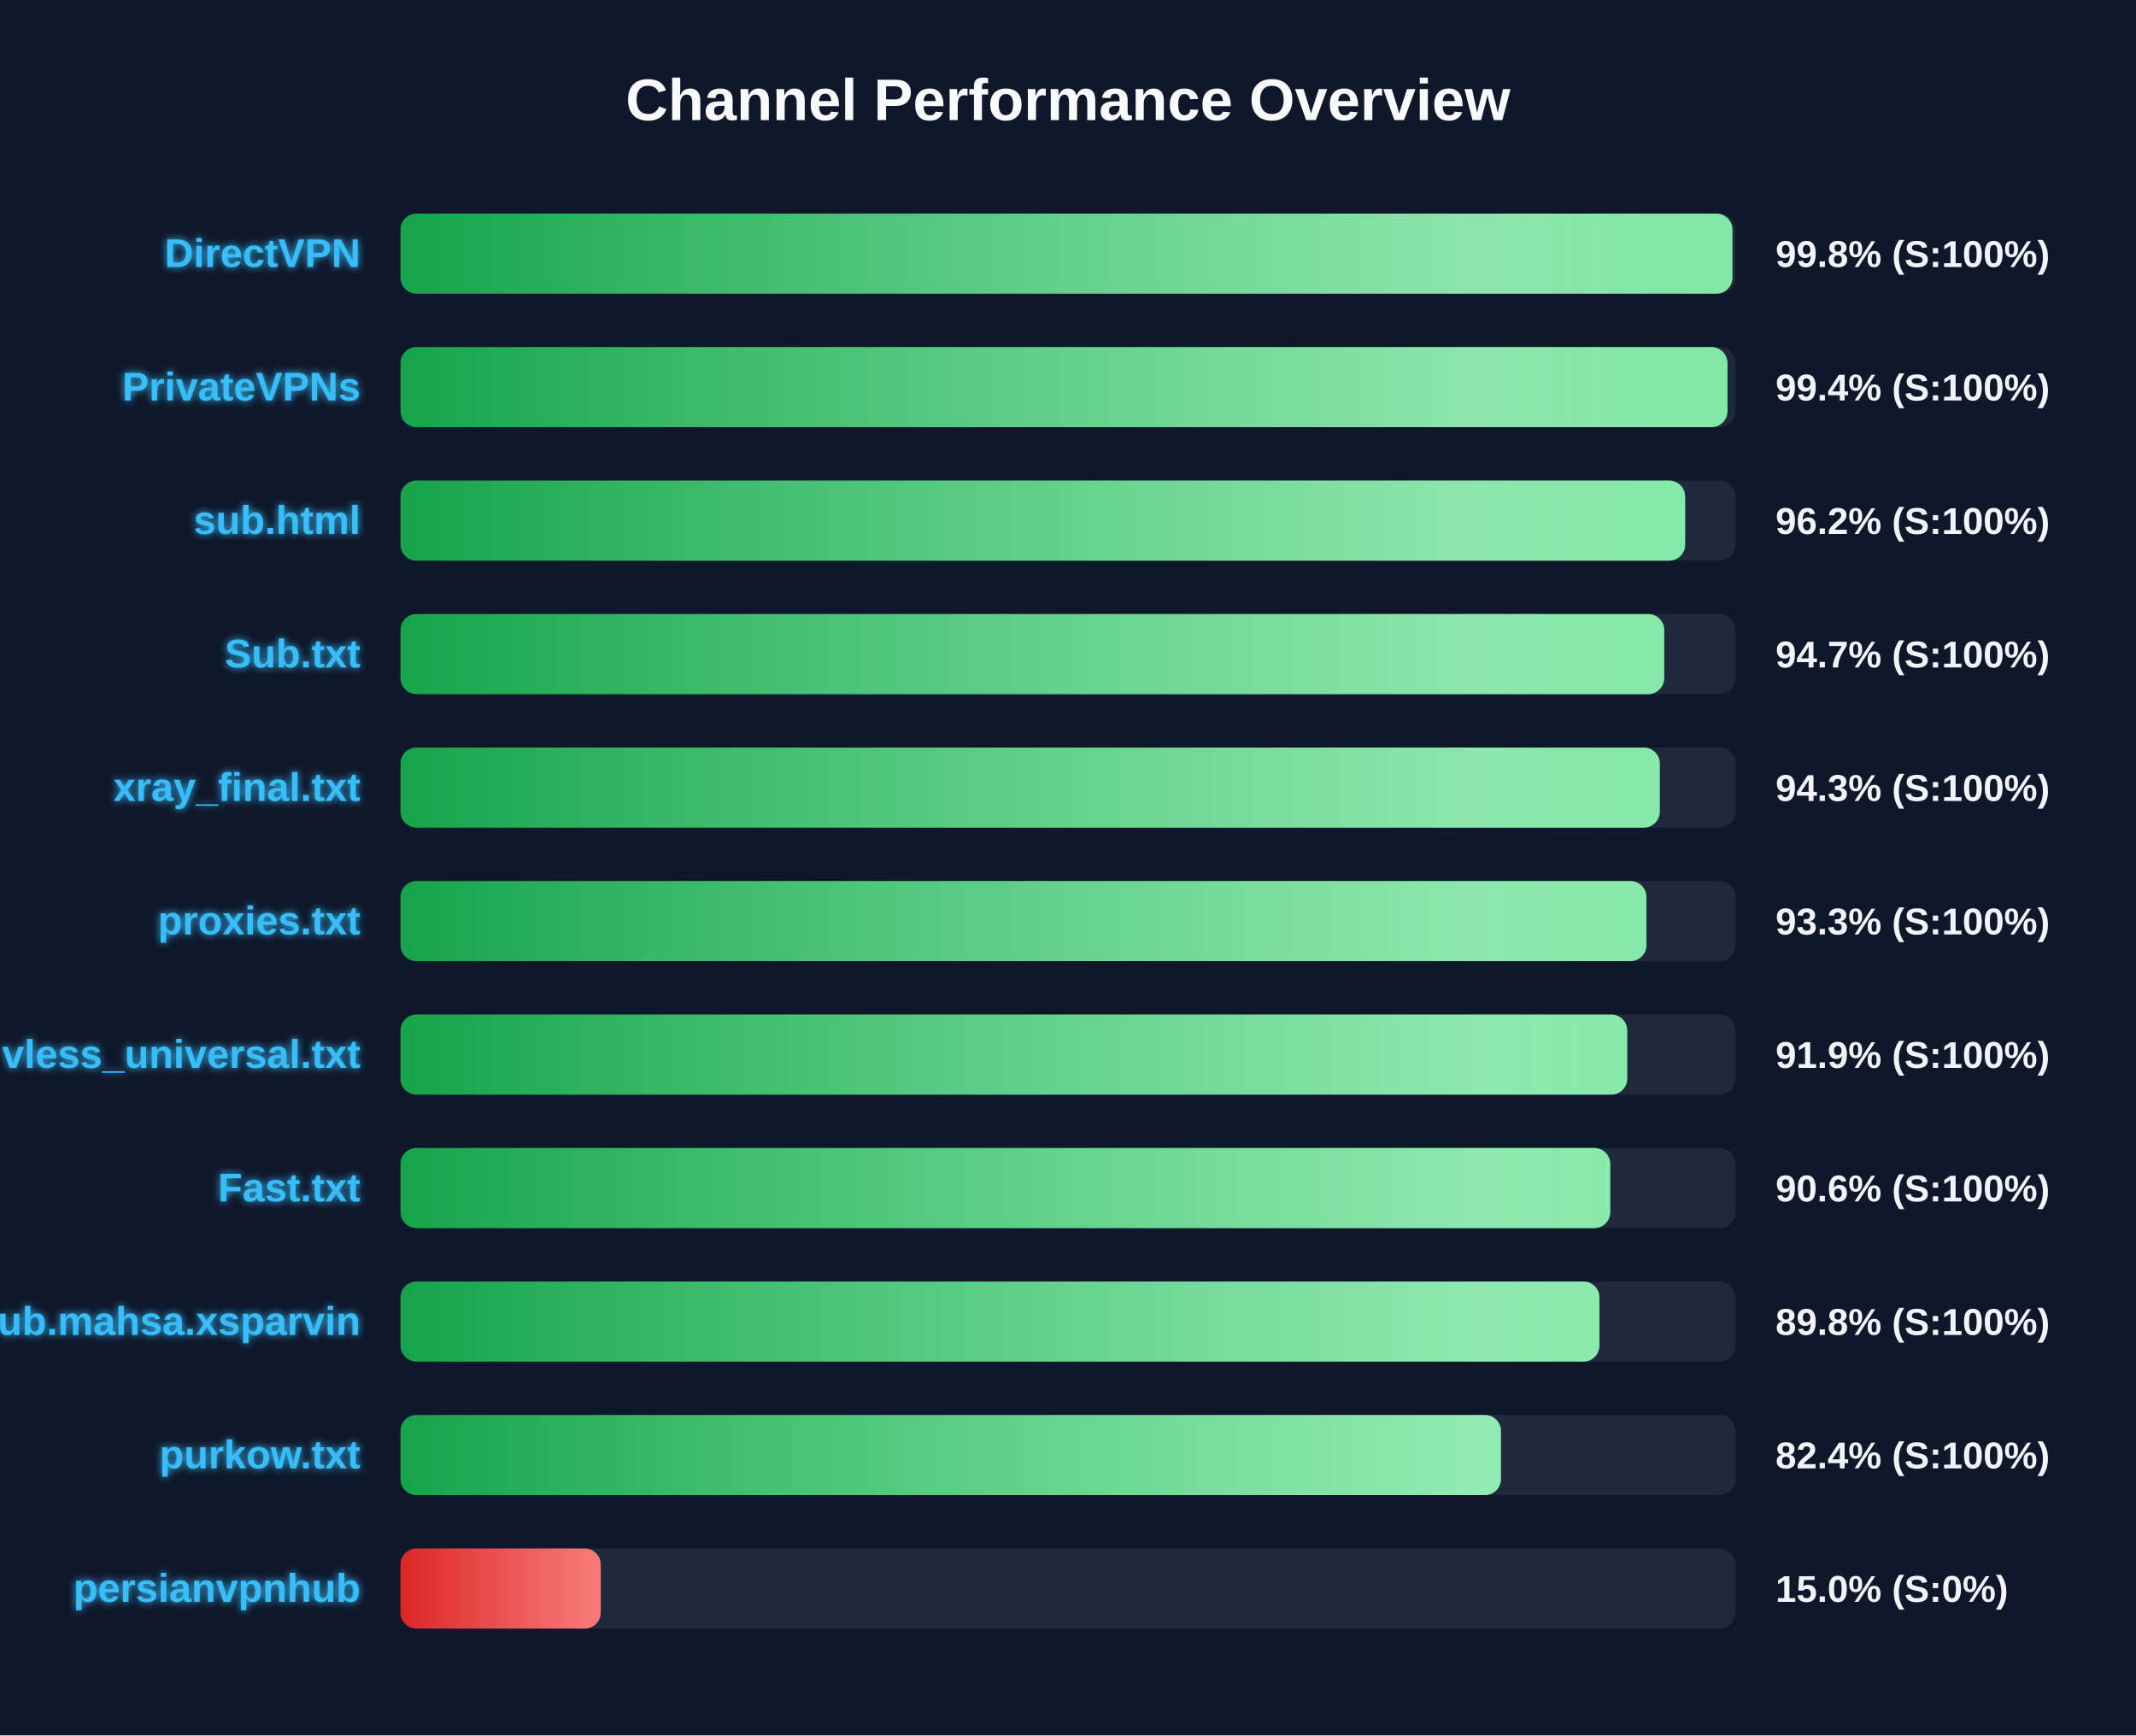
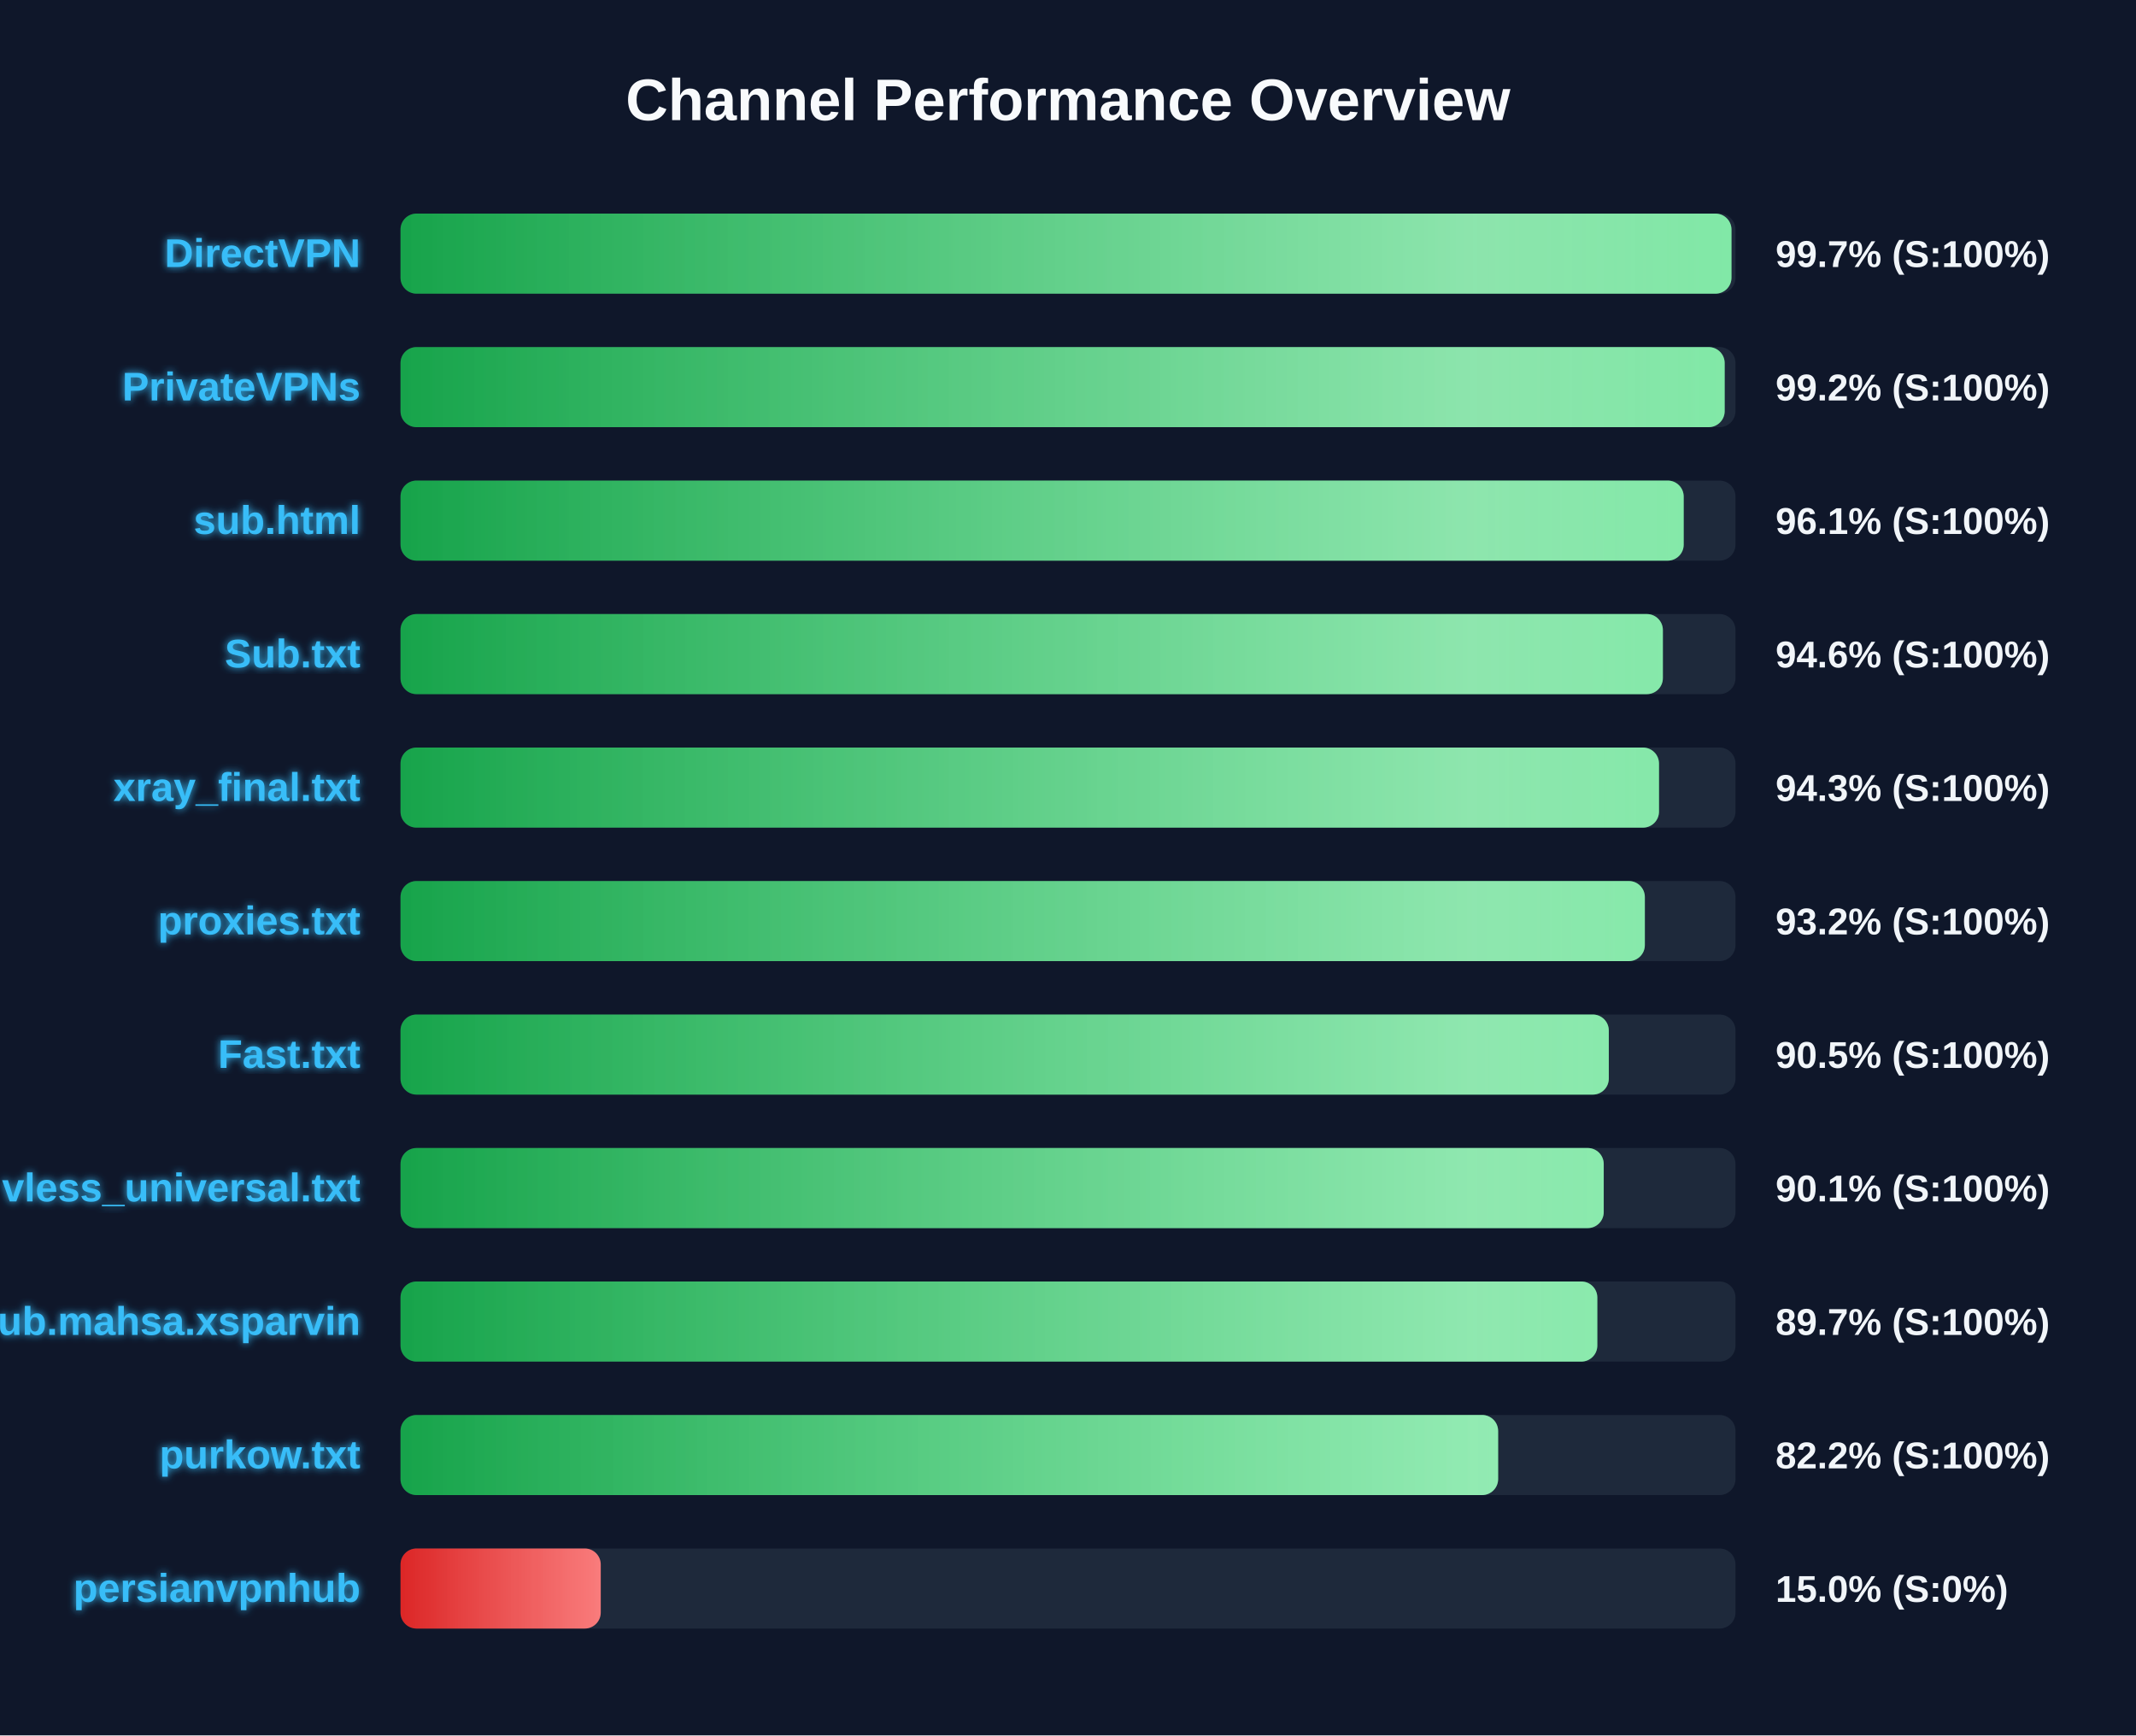
<svg xmlns="http://www.w3.org/2000/svg" width="800" height="650" version="1.1">
  <defs>
    <linearGradient id="grad-green" x1="0%" y1="0%" x2="100%" y2="0%">
      <stop offset="0%" stop-color="#16a34a" />
      <stop offset="100%" stop-color="#4ade80" />
    </linearGradient>
    <linearGradient id="grad-yellow" x1="0%" y1="0%" x2="100%" y2="0%">
      <stop offset="0%" stop-color="#ca8a04" />
      <stop offset="100%" stop-color="#fde047" />
    </linearGradient>
    <linearGradient id="grad-red" x1="0%" y1="0%" x2="100%" y2="0%">
      <stop offset="0%" stop-color="#dc2626" />
      <stop offset="100%" stop-color="#f87171" />
    </linearGradient>
    <linearGradient id="shimmer" x1="0%" y1="0%" x2="100%" y2="0%">
      <stop offset="0%" stop-color="rgba(255,255,255,0)" />
      <stop offset="50%" stop-color="rgba(255,255,255,0.4)" />
      <stop offset="100%" stop-color="rgba(255,255,255,0)" />
    </linearGradient>
    <filter id="glow" x="-20%" y="-20%" width="140%" height="140%">
      <feGaussianBlur stdDeviation="1.5" result="blur" />
      <feComposite in="SourceGraphic" in2="blur" operator="over" />
    </filter>
  </defs>
  <style>
        .bg-rect { fill: #0f172a; }
        .title { font: bold 22px 'Segoe UI', Arial, sans-serif; fill: #f8fafc; }
        .row { font: bold 15px 'Segoe UI', Arial, sans-serif; fill: #38bdf8; filter: url(#glow); }
        .score { font: bold 14px 'Segoe UI', Arial, sans-serif; fill: #f1f5f9; }
        @keyframes shimmer-anim {
            0% { transform: translateX(-100%); }
            100% { transform: translateX(200%); }
        }
        .shimmer-rect {
            animation: shimmer-anim 2.5s infinite linear;
        }
    </style>
  <rect width="100%" height="100%" class="bg-rect" />
  <text x="400" y="45" text-anchor="middle" class="title">Channel Performance Overview</text>
  <rect x="150" y="80" width="500" height="30" fill="#1e293b" rx="6" />
  <clipPath id="clip-0">
-     <rect x="150" y="80" width="498.85" height="30" rx="6" />
+     <rect x="150" y="80" width="498.5" height="30" rx="6" />
  </clipPath>
-   <rect x="150" y="80" width="498.85" height="30" fill="url(#grad-green)" rx="6" />
+   <rect x="150" y="80" width="498.5" height="30" fill="url(#grad-green)" rx="6" />
  <g clip-path="url(#clip-0)">
    <rect x="150" y="80" width="100%" height="30" fill="url(#shimmer)" class="shimmer-rect" />
  </g>
  <text x="135" y="100" text-anchor="end" class="row">DirectVPN</text>
-   <text x="665" y="100" text-anchor="start" class="score">99.8% (S:100%)</text>
+   <text x="665" y="100" text-anchor="start" class="score">99.7% (S:100%)</text>
  <rect x="150" y="130" width="500" height="30" fill="#1e293b" rx="6" />
  <clipPath id="clip-1">
-     <rect x="150" y="130" width="497.0" height="30" rx="6" />
+     <rect x="150" y="130" width="495.95" height="30" rx="6" />
  </clipPath>
-   <rect x="150" y="130" width="497.0" height="30" fill="url(#grad-green)" rx="6" />
+   <rect x="150" y="130" width="495.95" height="30" fill="url(#grad-green)" rx="6" />
  <g clip-path="url(#clip-1)">
    <rect x="150" y="130" width="100%" height="30" fill="url(#shimmer)" class="shimmer-rect" />
  </g>
  <text x="135" y="150" text-anchor="end" class="row">PrivateVPNs</text>
-   <text x="665" y="150" text-anchor="start" class="score">99.4% (S:100%)</text>
+   <text x="665" y="150" text-anchor="start" class="score">99.2% (S:100%)</text>
  <rect x="150" y="180" width="500" height="30" fill="#1e293b" rx="6" />
  <clipPath id="clip-2">
-     <rect x="150" y="180" width="481.15" height="30" rx="6" />
+     <rect x="150" y="180" width="480.6" height="30" rx="6" />
  </clipPath>
-   <rect x="150" y="180" width="481.15" height="30" fill="url(#grad-green)" rx="6" />
+   <rect x="150" y="180" width="480.6" height="30" fill="url(#grad-green)" rx="6" />
  <g clip-path="url(#clip-2)">
    <rect x="150" y="180" width="100%" height="30" fill="url(#shimmer)" class="shimmer-rect" />
  </g>
  <text x="135" y="200" text-anchor="end" class="row">sub.html</text>
-   <text x="665" y="200" text-anchor="start" class="score">96.2% (S:100%)</text>
+   <text x="665" y="200" text-anchor="start" class="score">96.1% (S:100%)</text>
  <rect x="150" y="230" width="500" height="30" fill="#1e293b" rx="6" />
  <clipPath id="clip-3">
-     <rect x="150" y="230" width="473.3" height="30" rx="6" />
+     <rect x="150" y="230" width="472.8" height="30" rx="6" />
  </clipPath>
-   <rect x="150" y="230" width="473.3" height="30" fill="url(#grad-green)" rx="6" />
+   <rect x="150" y="230" width="472.8" height="30" fill="url(#grad-green)" rx="6" />
  <g clip-path="url(#clip-3)">
    <rect x="150" y="230" width="100%" height="30" fill="url(#shimmer)" class="shimmer-rect" />
  </g>
  <text x="135" y="250" text-anchor="end" class="row">Sub.txt</text>
-   <text x="665" y="250" text-anchor="start" class="score">94.7% (S:100%)</text>
+   <text x="665" y="250" text-anchor="start" class="score">94.6% (S:100%)</text>
  <rect x="150" y="280" width="500" height="30" fill="#1e293b" rx="6" />
  <clipPath id="clip-4">
-     <rect x="150" y="280" width="471.65" height="30" rx="6" />
+     <rect x="150" y="280" width="471.35" height="30" rx="6" />
  </clipPath>
-   <rect x="150" y="280" width="471.65" height="30" fill="url(#grad-green)" rx="6" />
+   <rect x="150" y="280" width="471.35" height="30" fill="url(#grad-green)" rx="6" />
  <g clip-path="url(#clip-4)">
    <rect x="150" y="280" width="100%" height="30" fill="url(#shimmer)" class="shimmer-rect" />
  </g>
  <text x="135" y="300" text-anchor="end" class="row">xray_final.txt</text>
  <text x="665" y="300" text-anchor="start" class="score">94.3% (S:100%)</text>
  <rect x="150" y="330" width="500" height="30" fill="#1e293b" rx="6" />
  <clipPath id="clip-5">
-     <rect x="150" y="330" width="466.65" height="30" rx="6" />
+     <rect x="150" y="330" width="466.05" height="30" rx="6" />
  </clipPath>
-   <rect x="150" y="330" width="466.65" height="30" fill="url(#grad-green)" rx="6" />
+   <rect x="150" y="330" width="466.05" height="30" fill="url(#grad-green)" rx="6" />
  <g clip-path="url(#clip-5)">
    <rect x="150" y="330" width="100%" height="30" fill="url(#shimmer)" class="shimmer-rect" />
  </g>
  <text x="135" y="350" text-anchor="end" class="row">proxies.txt</text>
-   <text x="665" y="350" text-anchor="start" class="score">93.3% (S:100%)</text>
+   <text x="665" y="350" text-anchor="start" class="score">93.2% (S:100%)</text>
  <rect x="150" y="380" width="500" height="30" fill="#1e293b" rx="6" />
  <clipPath id="clip-6">
-     <rect x="150" y="380" width="459.45" height="30" rx="6" />
+     <rect x="150" y="380" width="452.55" height="30" rx="6" />
  </clipPath>
-   <rect x="150" y="380" width="459.45" height="30" fill="url(#grad-green)" rx="6" />
+   <rect x="150" y="380" width="452.55" height="30" fill="url(#grad-green)" rx="6" />
  <g clip-path="url(#clip-6)">
    <rect x="150" y="380" width="100%" height="30" fill="url(#shimmer)" class="shimmer-rect" />
  </g>
-   <text x="135" y="400" text-anchor="end" class="row">vless_universal.txt</text>
-   <text x="665" y="400" text-anchor="start" class="score">91.9% (S:100%)</text>
+   <text x="135" y="400" text-anchor="end" class="row">Fast.txt</text>
+   <text x="665" y="400" text-anchor="start" class="score">90.5% (S:100%)</text>
  <rect x="150" y="430" width="500" height="30" fill="#1e293b" rx="6" />
  <clipPath id="clip-7">
-     <rect x="150" y="430" width="453.1" height="30" rx="6" />
+     <rect x="150" y="430" width="450.65" height="30" rx="6" />
  </clipPath>
-   <rect x="150" y="430" width="453.1" height="30" fill="url(#grad-green)" rx="6" />
+   <rect x="150" y="430" width="450.65" height="30" fill="url(#grad-green)" rx="6" />
  <g clip-path="url(#clip-7)">
    <rect x="150" y="430" width="100%" height="30" fill="url(#shimmer)" class="shimmer-rect" />
  </g>
-   <text x="135" y="450" text-anchor="end" class="row">Fast.txt</text>
-   <text x="665" y="450" text-anchor="start" class="score">90.6% (S:100%)</text>
+   <text x="135" y="450" text-anchor="end" class="row">vless_universal.txt</text>
+   <text x="665" y="450" text-anchor="start" class="score">90.1% (S:100%)</text>
  <rect x="150" y="480" width="500" height="30" fill="#1e293b" rx="6" />
  <clipPath id="clip-8">
-     <rect x="150" y="480" width="449.05" height="30" rx="6" />
+     <rect x="150" y="480" width="448.25" height="30" rx="6" />
  </clipPath>
-   <rect x="150" y="480" width="449.05" height="30" fill="url(#grad-green)" rx="6" />
+   <rect x="150" y="480" width="448.25" height="30" fill="url(#grad-green)" rx="6" />
  <g clip-path="url(#clip-8)">
    <rect x="150" y="480" width="100%" height="30" fill="url(#shimmer)" class="shimmer-rect" />
  </g>
  <text x="135" y="500" text-anchor="end" class="row">Sub.mahsa.xsparvin</text>
-   <text x="665" y="500" text-anchor="start" class="score">89.8% (S:100%)</text>
+   <text x="665" y="500" text-anchor="start" class="score">89.7% (S:100%)</text>
  <rect x="150" y="530" width="500" height="30" fill="#1e293b" rx="6" />
  <clipPath id="clip-9">
-     <rect x="150" y="530" width="412.15" height="30" rx="6" />
+     <rect x="150" y="530" width="411.1" height="30" rx="6" />
  </clipPath>
-   <rect x="150" y="530" width="412.15" height="30" fill="url(#grad-green)" rx="6" />
+   <rect x="150" y="530" width="411.1" height="30" fill="url(#grad-green)" rx="6" />
  <g clip-path="url(#clip-9)">
    <rect x="150" y="530" width="100%" height="30" fill="url(#shimmer)" class="shimmer-rect" />
  </g>
  <text x="135" y="550" text-anchor="end" class="row">purkow.txt</text>
-   <text x="665" y="550" text-anchor="start" class="score">82.4% (S:100%)</text>
+   <text x="665" y="550" text-anchor="start" class="score">82.2% (S:100%)</text>
  <rect x="150" y="580" width="500" height="30" fill="#1e293b" rx="6" />
  <clipPath id="clip-10">
    <rect x="150" y="580" width="75.0" height="30" rx="6" />
  </clipPath>
  <rect x="150" y="580" width="75.0" height="30" fill="url(#grad-red)" rx="6" />
  <g clip-path="url(#clip-10)">
    <rect x="150" y="580" width="100%" height="30" fill="url(#shimmer)" class="shimmer-rect" />
  </g>
  <text x="135" y="600" text-anchor="end" class="row">persianvpnhub</text>
  <text x="665" y="600" text-anchor="start" class="score">15.0% (S:0%)</text>
</svg>
